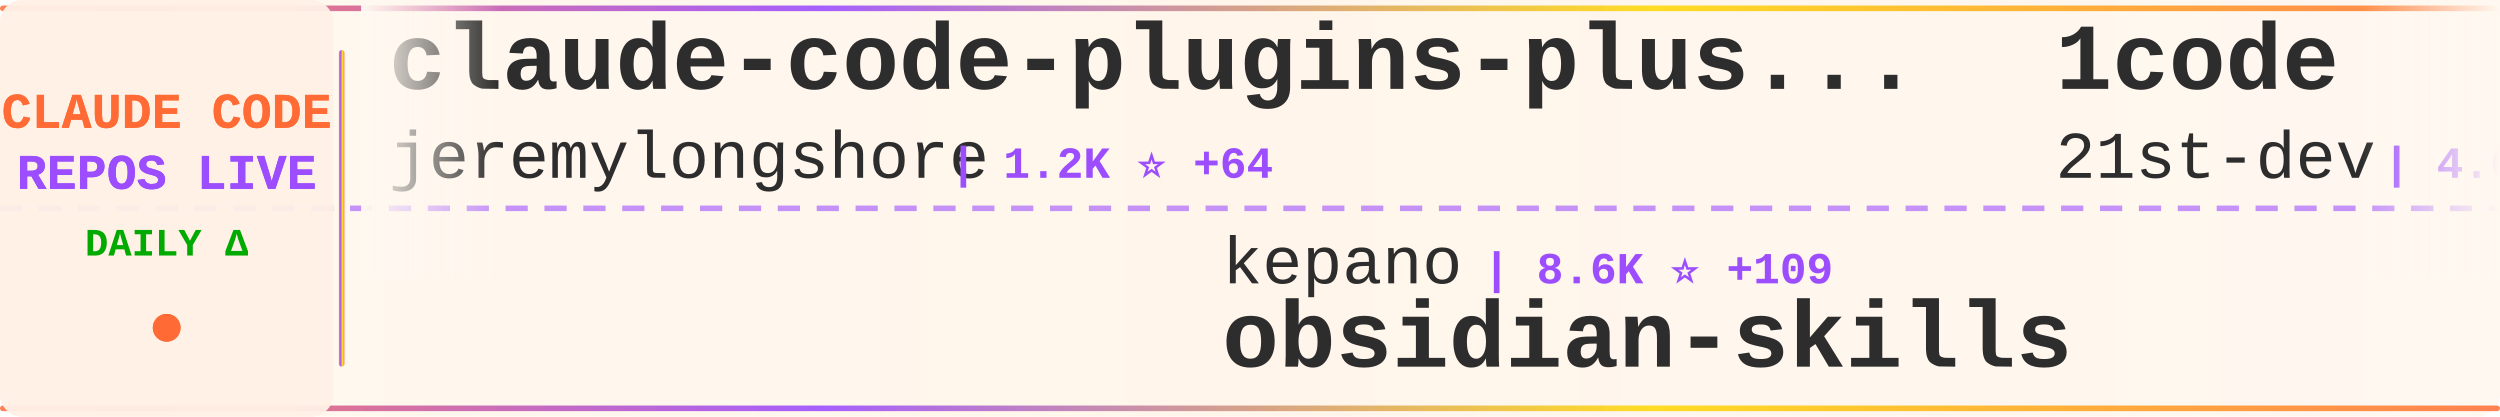
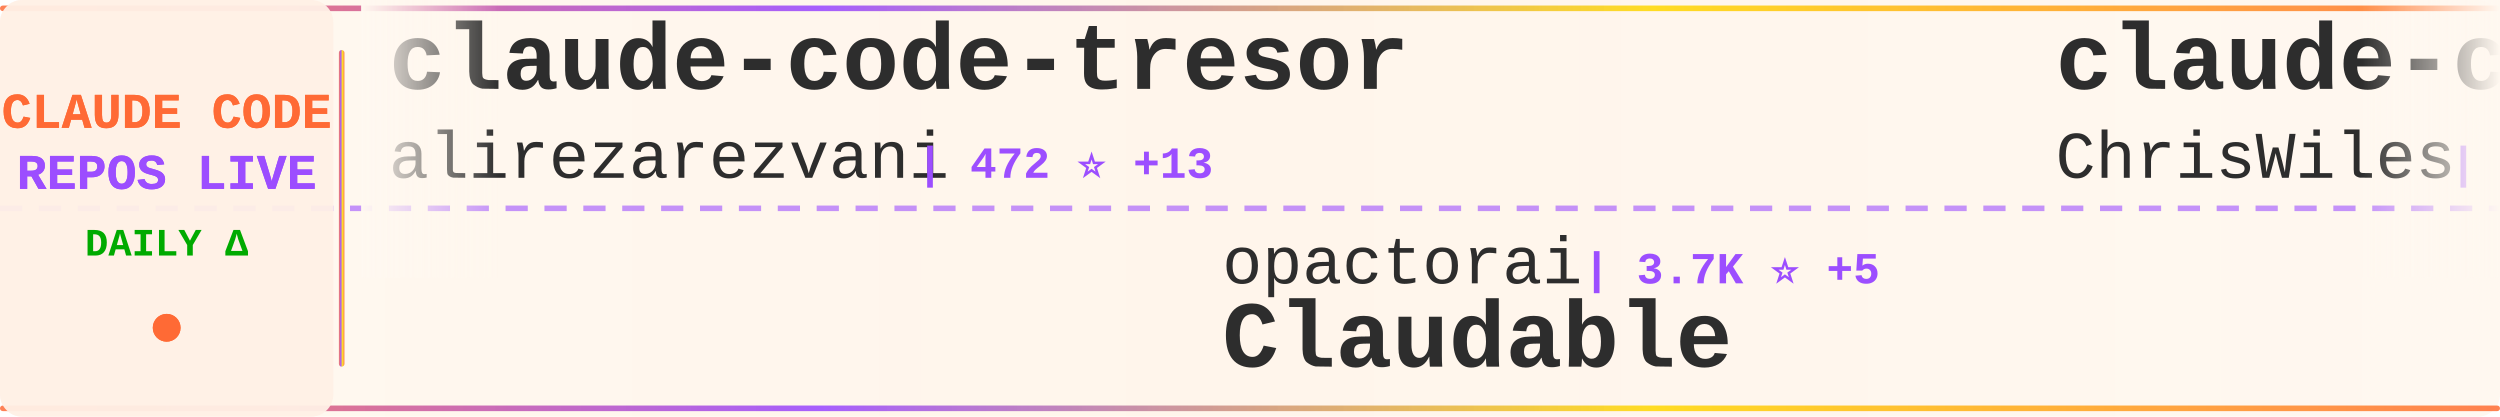
<svg xmlns="http://www.w3.org/2000/svg" width="900" height="150">
  <defs>
    <linearGradient id="tickerBg" x1="0%" y1="0%" x2="100%" y2="0%">
      <stop offset="0%" style="stop-color:#fff8f0;stop-opacity:0.98" />
      <stop offset="50%" style="stop-color:#fff5eb;stop-opacity:1" />
      <stop offset="100%" style="stop-color:#fff8f0;stop-opacity:0.98" />
    </linearGradient>
    <linearGradient id="borderGrad" x1="0%" y1="0%" x2="100%" y2="0%">
      <stop offset="0%" style="stop-color:#FF6B35;stop-opacity:0.85">
        <animate attributeName="stop-opacity" values="0.85;1;0.85" dur="2s" repeatCount="indefinite" />
      </stop>
      <stop offset="33%" style="stop-color:#9C4EFF;stop-opacity:0.9">
        <animate attributeName="stop-opacity" values="0.9;1;0.9" dur="2.2s" repeatCount="indefinite" />
      </stop>
      <stop offset="66%" style="stop-color:#FFD700;stop-opacity:0.85">
        <animate attributeName="stop-opacity" values="0.85;1;0.85" dur="1.8s" repeatCount="indefinite" />
      </stop>
      <stop offset="100%" style="stop-color:#FF6B35;stop-opacity:0.85">
        <animate attributeName="stop-opacity" values="0.85;1;0.85" dur="2s" repeatCount="indefinite" />
      </stop>
    </linearGradient>
    <filter id="textGlow">
      <feGaussianBlur stdDeviation="0.15" result="coloredBlur" />
      <feMerge>
        <feMergeNode in="coloredBlur" />
        <feMergeNode in="SourceGraphic" />
      </feMerge>
    </filter>
    <filter id="metricGlow">
      <feGaussianBlur stdDeviation="0.2" result="coloredBlur" />
      <feMerge>
        <feMergeNode in="coloredBlur" />
        <feMergeNode in="SourceGraphic" />
      </feMerge>
    </filter>
    <linearGradient id="leftFade" x1="0%" y1="0%" x2="100%" y2="0%">
      <stop offset="0%" style="stop-color:#fff8f0;stop-opacity:1" />
      <stop offset="100%" style="stop-color:#fff8f0;stop-opacity:0" />
    </linearGradient>
    <linearGradient id="rightFade" x1="0%" y1="0%" x2="100%" y2="0%">
      <stop offset="0%" style="stop-color:#fff8f0;stop-opacity:0" />
      <stop offset="100%" style="stop-color:#fff8f0;stop-opacity:1" />
    </linearGradient>
  </defs>
  <rect width="900" height="150" fill="url(#tickerBg)" rx="8" />
  <rect x="0" y="2" width="900" height="2" fill="url(#borderGrad)" rx="1" />
  <rect x="0" y="146" width="900" height="2" fill="url(#borderGrad)" rx="1" />
  <line x1="0" y1="75" x2="900" y2="75" stroke="#9C4EFF" stroke-width="2" stroke-dasharray="8 6" opacity="0.6" />
  <rect x="0" y="0" width="120" height="150" fill="#fff0e6" opacity="0.95" rx="8" />
  <text x="60" y="46" font-family="'Courier New', monospace" font-size="18" font-weight="bold" fill="#FF6B35" text-anchor="middle" filter="url(#textGlow)">
    CLAUDE CODE
  </text>
  <text x="60" y="68" font-family="'Courier New', monospace" font-size="18" font-weight="bold" fill="#9C4EFF" text-anchor="middle" filter="url(#textGlow)">
    REPOS LIVE
  </text>
  <text x="60" y="92" font-family="'Courier New', monospace" font-size="14" font-weight="bold" fill="#00aa00" text-anchor="middle">
    DAILY Δ
  </text>
  <circle cx="60" cy="118" r="5" fill="#FF6B35" filter="url(#metricGlow)">
    <animate attributeName="r" values="4;6;4" dur="1.5s" repeatCount="indefinite" />
    <animate attributeName="opacity" values="0.6;1;0.6" dur="1.5s" repeatCount="indefinite" />
  </circle>
  <rect x="122" y="18" width="2" height="114" fill="url(#borderGrad)" rx="1" />
  <clipPath id="tickerClip">
    <rect x="130" y="0" width="770" height="150" />
  </clipPath>
  <g clip-path="url(#tickerClip)">
    <g id="tickerItems">
      <animateTransform attributeName="transform" attributeType="XML" type="translate" from="0 0" to="-3000 0" dur="54s" repeatCount="indefinite" />
      <g transform="translate(0, 0)">
-         <text x="140" y="32" font-family="'Courier New', monospace" font-size="34" font-weight="bold" fill="#2d2d2d">claude-code-plugins-plus...</text>
-         <text x="140" y="64" font-family="'Courier New', monospace" font-size="24" font-weight="normal" fill="#2d2d2d" opacity="1.0">jeremylongshore</text>
-         <text x="342" y="64" font-family="'Courier New', monospace" font-size="16" font-weight="bold" fill="#9C4EFF"> | 1.2K ⭐ +64</text>
+         <text x="140" y="32" font-family="'Courier New', monospace" font-size="34" font-weight="bold" fill="#2d2d2d">claude-code-tresor</text>
+         <text x="140" y="64" font-family="'Courier New', monospace" font-size="24" font-weight="normal" fill="#2d2d2d" opacity="1.0">alirezarezvani</text>
+         <text x="330" y="64" font-family="'Courier New', monospace" font-size="16" font-weight="bold" fill="#9C4EFF"> | 472 ⭐ +13</text>
      </g>
      <g transform="translate(300, 0)">
-         <text x="140" y="102" font-family="'Courier New', monospace" font-size="24" font-weight="normal" fill="#2d2d2d" opacity="1.0">kepano</text>
-         <text x="234" y="102" font-family="'Courier New', monospace" font-size="16" font-weight="bold" fill="#9C4EFF"> | 8.6K ⭐ +109</text>
-         <text x="140" y="132" font-family="'Courier New', monospace" font-size="34" font-weight="bold" fill="#2d2d2d">obsidian-skills</text>
+         <text x="140" y="102" font-family="'Courier New', monospace" font-size="24" font-weight="normal" fill="#2d2d2d" opacity="1.0">opactorai</text>
+         <text x="270" y="102" font-family="'Courier New', monospace" font-size="16" font-weight="bold" fill="#9C4EFF"> | 3.7K ⭐ +5</text>
+         <text x="140" y="132" font-family="'Courier New', monospace" font-size="34" font-weight="bold" fill="#2d2d2d">Claudable</text>
      </g>
      <g transform="translate(600, 0)">
-         <text x="140" y="32" font-family="'Courier New', monospace" font-size="34" font-weight="bold" fill="#2d2d2d">1code</text>
-         <text x="140" y="64" font-family="'Courier New', monospace" font-size="24" font-weight="normal" fill="#2d2d2d" opacity="1.0">21st-dev</text>
-         <text x="258" y="64" font-family="'Courier New', monospace" font-size="16" font-weight="bold" fill="#9C4EFF"> | 4.6K ⭐ +54</text>
+         <text x="140" y="32" font-family="'Courier New', monospace" font-size="34" font-weight="bold" fill="#2d2d2d">claude-code-showcase</text>
+         <text x="140" y="64" font-family="'Courier New', monospace" font-size="24" font-weight="normal" fill="#2d2d2d" opacity="1.0">ChrisWiles</text>
+         <text x="282" y="64" font-family="'Courier New', monospace" font-size="16" font-weight="bold" fill="#9C4EFF"> | 5.1K ⭐ +17</text>
      </g>
      <g transform="translate(900, 0)">
-         <text x="140" y="102" font-family="'Courier New', monospace" font-size="24" font-weight="normal" fill="#2d2d2d" opacity="1.0">anthropics</text>
-         <text x="282" y="102" font-family="'Courier New', monospace" font-size="16" font-weight="bold" fill="#9C4EFF"> | 563 ⭐</text>
-         <text x="140" y="132" font-family="'Courier New', monospace" font-size="34" font-weight="bold" fill="#2d2d2d">claude-code-base-action</text>
+         <text x="140" y="102" font-family="'Courier New', monospace" font-size="24" font-weight="normal" fill="#2d2d2d" opacity="1.0">sickn33</text>
+         <text x="246" y="102" font-family="'Courier New', monospace" font-size="16" font-weight="bold" fill="#9C4EFF"> | 5.3K ⭐ +421</text>
+         <text x="140" y="132" font-family="'Courier New', monospace" font-size="34" font-weight="bold" fill="#2d2d2d">antigravity-awesome-skil...</text>
      </g>
      <g transform="translate(1200, 0)">
-         <text x="140" y="32" font-family="'Courier New', monospace" font-size="34" font-weight="bold" fill="#2d2d2d">context7</text>
-         <text x="140" y="64" font-family="'Courier New', monospace" font-size="24" font-weight="normal" fill="#2d2d2d" opacity="1.0">upstash</text>
-         <text x="246" y="64" font-family="'Courier New', monospace" font-size="16" font-weight="bold" fill="#9C4EFF"> | 44.1K ⭐ +152</text>
+         <text x="140" y="32" font-family="'Courier New', monospace" font-size="34" font-weight="bold" fill="#2d2d2d">ralph-claude-code</text>
+         <text x="140" y="64" font-family="'Courier New', monospace" font-size="24" font-weight="normal" fill="#2d2d2d" opacity="1.0">DmitrySolana</text>
+         <text x="306" y="64" font-family="'Courier New', monospace" font-size="16" font-weight="bold" fill="#9C4EFF"> | 1.2K ⭐</text>
      </g>
      <g transform="translate(1500, 0)">
-         <text x="140" y="102" font-family="'Courier New', monospace" font-size="24" font-weight="normal" fill="#2d2d2d" opacity="1.0">code-yeongyu</text>
-         <text x="306" y="102" font-family="'Courier New', monospace" font-size="16" font-weight="bold" fill="#9C4EFF"> | 25.8K ⭐ +430</text>
-         <text x="140" y="132" font-family="'Courier New', monospace" font-size="34" font-weight="bold" fill="#2d2d2d">oh-my-opencode</text>
+         <text x="140" y="102" font-family="'Courier New', monospace" font-size="24" font-weight="normal" fill="#2d2d2d" opacity="1.0">peterkrueck</text>
+         <text x="294" y="102" font-family="'Courier New', monospace" font-size="16" font-weight="bold" fill="#9C4EFF"> | 1.3K ⭐</text>
+         <text x="140" y="132" font-family="'Courier New', monospace" font-size="34" font-weight="bold" fill="#2d2d2d">Claude-Code-Development-...</text>
      </g>
      <g transform="translate(1800, 0)">
        <text x="140" y="32" font-family="'Courier New', monospace" font-size="34" font-weight="bold" fill="#2d2d2d">context-engineering-intr...</text>
        <text x="140" y="64" font-family="'Courier New', monospace" font-size="24" font-weight="normal" fill="#2d2d2d" opacity="1.0">coleam00</text>
        <text x="258" y="64" font-family="'Courier New', monospace" font-size="16" font-weight="bold" fill="#9C4EFF"> | 12.3K ⭐ +7</text>
      </g>
      <g transform="translate(2100, 0)">
-         <text x="140" y="102" font-family="'Courier New', monospace" font-size="24" font-weight="normal" fill="#2d2d2d" opacity="1.0">eyaltoledano</text>
-         <text x="306" y="102" font-family="'Courier New', monospace" font-size="16" font-weight="bold" fill="#9C4EFF"> | 25.1K ⭐ +24</text>
-         <text x="140" y="132" font-family="'Courier New', monospace" font-size="34" font-weight="bold" fill="#2d2d2d">claude-task-master</text>
+         <text x="140" y="102" font-family="'Courier New', monospace" font-size="24" font-weight="normal" fill="#2d2d2d" opacity="1.0">ericbuess</text>
+         <text x="270" y="102" font-family="'Courier New', monospace" font-size="16" font-weight="bold" fill="#9C4EFF"> | 650 ⭐ +2</text>
+         <text x="140" y="132" font-family="'Courier New', monospace" font-size="34" font-weight="bold" fill="#2d2d2d">claude-code-docs</text>
      </g>
      <g transform="translate(2400, 0)">
-         <text x="140" y="32" font-family="'Courier New', monospace" font-size="34" font-weight="bold" fill="#2d2d2d">notebooklm-skill</text>
-         <text x="140" y="64" font-family="'Courier New', monospace" font-size="24" font-weight="normal" fill="#2d2d2d" opacity="1.0">PleasePrompto</text>
-         <text x="318" y="64" font-family="'Courier New', monospace" font-size="16" font-weight="bold" fill="#9C4EFF"> | 2.9K ⭐ +55</text>
+         <text x="140" y="32" font-family="'Courier New', monospace" font-size="34" font-weight="bold" fill="#2d2d2d">claude-code-viewer</text>
+         <text x="140" y="64" font-family="'Courier New', monospace" font-size="24" font-weight="normal" fill="#2d2d2d" opacity="1.0">d-kimuson</text>
+         <text x="270" y="64" font-family="'Courier New', monospace" font-size="16" font-weight="bold" fill="#9C4EFF"> | 834 ⭐ +6</text>
      </g>
      <g transform="translate(2700, 0)">
-         <text x="140" y="102" font-family="'Courier New', monospace" font-size="24" font-weight="normal" fill="#2d2d2d" opacity="1.0">Piebald-AI</text>
-         <text x="282" y="102" font-family="'Courier New', monospace" font-size="16" font-weight="bold" fill="#9C4EFF"> | 3.8K ⭐ +61</text>
-         <text x="140" y="132" font-family="'Courier New', monospace" font-size="34" font-weight="bold" fill="#2d2d2d">claude-code-system-promp...</text>
+         <text x="140" y="102" font-family="'Courier New', monospace" font-size="24" font-weight="normal" fill="#2d2d2d" opacity="1.0">musistudio</text>
+         <text x="282" y="102" font-family="'Courier New', monospace" font-size="16" font-weight="bold" fill="#9C4EFF"> | 26.9K ⭐ +81</text>
+         <text x="140" y="132" font-family="'Courier New', monospace" font-size="34" font-weight="bold" fill="#2d2d2d">claude-code-router</text>
      </g>
      <g transform="translate(3000, 0)">
-         <text x="140" y="32" font-family="'Courier New', monospace" font-size="34" font-weight="bold" fill="#2d2d2d">claude-code-plugins-plus...</text>
-         <text x="140" y="64" font-family="'Courier New', monospace" font-size="24" font-weight="normal" fill="#2d2d2d" opacity="1.0">jeremylongshore</text>
-         <text x="342" y="64" font-family="'Courier New', monospace" font-size="16" font-weight="bold" fill="#9C4EFF"> | 1.2K ⭐ +64</text>
+         <text x="140" y="32" font-family="'Courier New', monospace" font-size="34" font-weight="bold" fill="#2d2d2d">claude-code-tresor</text>
+         <text x="140" y="64" font-family="'Courier New', monospace" font-size="24" font-weight="normal" fill="#2d2d2d" opacity="1.0">alirezarezvani</text>
+         <text x="330" y="64" font-family="'Courier New', monospace" font-size="16" font-weight="bold" fill="#9C4EFF"> | 472 ⭐ +13</text>
      </g>
      <g transform="translate(3300, 0)">
-         <text x="140" y="102" font-family="'Courier New', monospace" font-size="24" font-weight="normal" fill="#2d2d2d" opacity="1.0">kepano</text>
-         <text x="234" y="102" font-family="'Courier New', monospace" font-size="16" font-weight="bold" fill="#9C4EFF"> | 8.6K ⭐ +109</text>
-         <text x="140" y="132" font-family="'Courier New', monospace" font-size="34" font-weight="bold" fill="#2d2d2d">obsidian-skills</text>
+         <text x="140" y="102" font-family="'Courier New', monospace" font-size="24" font-weight="normal" fill="#2d2d2d" opacity="1.0">opactorai</text>
+         <text x="270" y="102" font-family="'Courier New', monospace" font-size="16" font-weight="bold" fill="#9C4EFF"> | 3.7K ⭐ +5</text>
+         <text x="140" y="132" font-family="'Courier New', monospace" font-size="34" font-weight="bold" fill="#2d2d2d">Claudable</text>
      </g>
      <g transform="translate(3600, 0)">
-         <text x="140" y="32" font-family="'Courier New', monospace" font-size="34" font-weight="bold" fill="#2d2d2d">1code</text>
-         <text x="140" y="64" font-family="'Courier New', monospace" font-size="24" font-weight="normal" fill="#2d2d2d" opacity="1.0">21st-dev</text>
-         <text x="258" y="64" font-family="'Courier New', monospace" font-size="16" font-weight="bold" fill="#9C4EFF"> | 4.6K ⭐ +54</text>
+         <text x="140" y="32" font-family="'Courier New', monospace" font-size="34" font-weight="bold" fill="#2d2d2d">claude-code-showcase</text>
+         <text x="140" y="64" font-family="'Courier New', monospace" font-size="24" font-weight="normal" fill="#2d2d2d" opacity="1.0">ChrisWiles</text>
+         <text x="282" y="64" font-family="'Courier New', monospace" font-size="16" font-weight="bold" fill="#9C4EFF"> | 5.1K ⭐ +17</text>
      </g>
      <g transform="translate(3900, 0)">
-         <text x="140" y="102" font-family="'Courier New', monospace" font-size="24" font-weight="normal" fill="#2d2d2d" opacity="1.0">anthropics</text>
-         <text x="282" y="102" font-family="'Courier New', monospace" font-size="16" font-weight="bold" fill="#9C4EFF"> | 563 ⭐</text>
-         <text x="140" y="132" font-family="'Courier New', monospace" font-size="34" font-weight="bold" fill="#2d2d2d">claude-code-base-action</text>
+         <text x="140" y="102" font-family="'Courier New', monospace" font-size="24" font-weight="normal" fill="#2d2d2d" opacity="1.0">sickn33</text>
+         <text x="246" y="102" font-family="'Courier New', monospace" font-size="16" font-weight="bold" fill="#9C4EFF"> | 5.3K ⭐ +421</text>
+         <text x="140" y="132" font-family="'Courier New', monospace" font-size="34" font-weight="bold" fill="#2d2d2d">antigravity-awesome-skil...</text>
      </g>
    </g>
  </g>
  <rect x="130" y="0" width="50" height="100" fill="url(#leftFade)" />
  <rect x="850" y="0" width="50" height="100" fill="url(#rightFade)" />
</svg>
